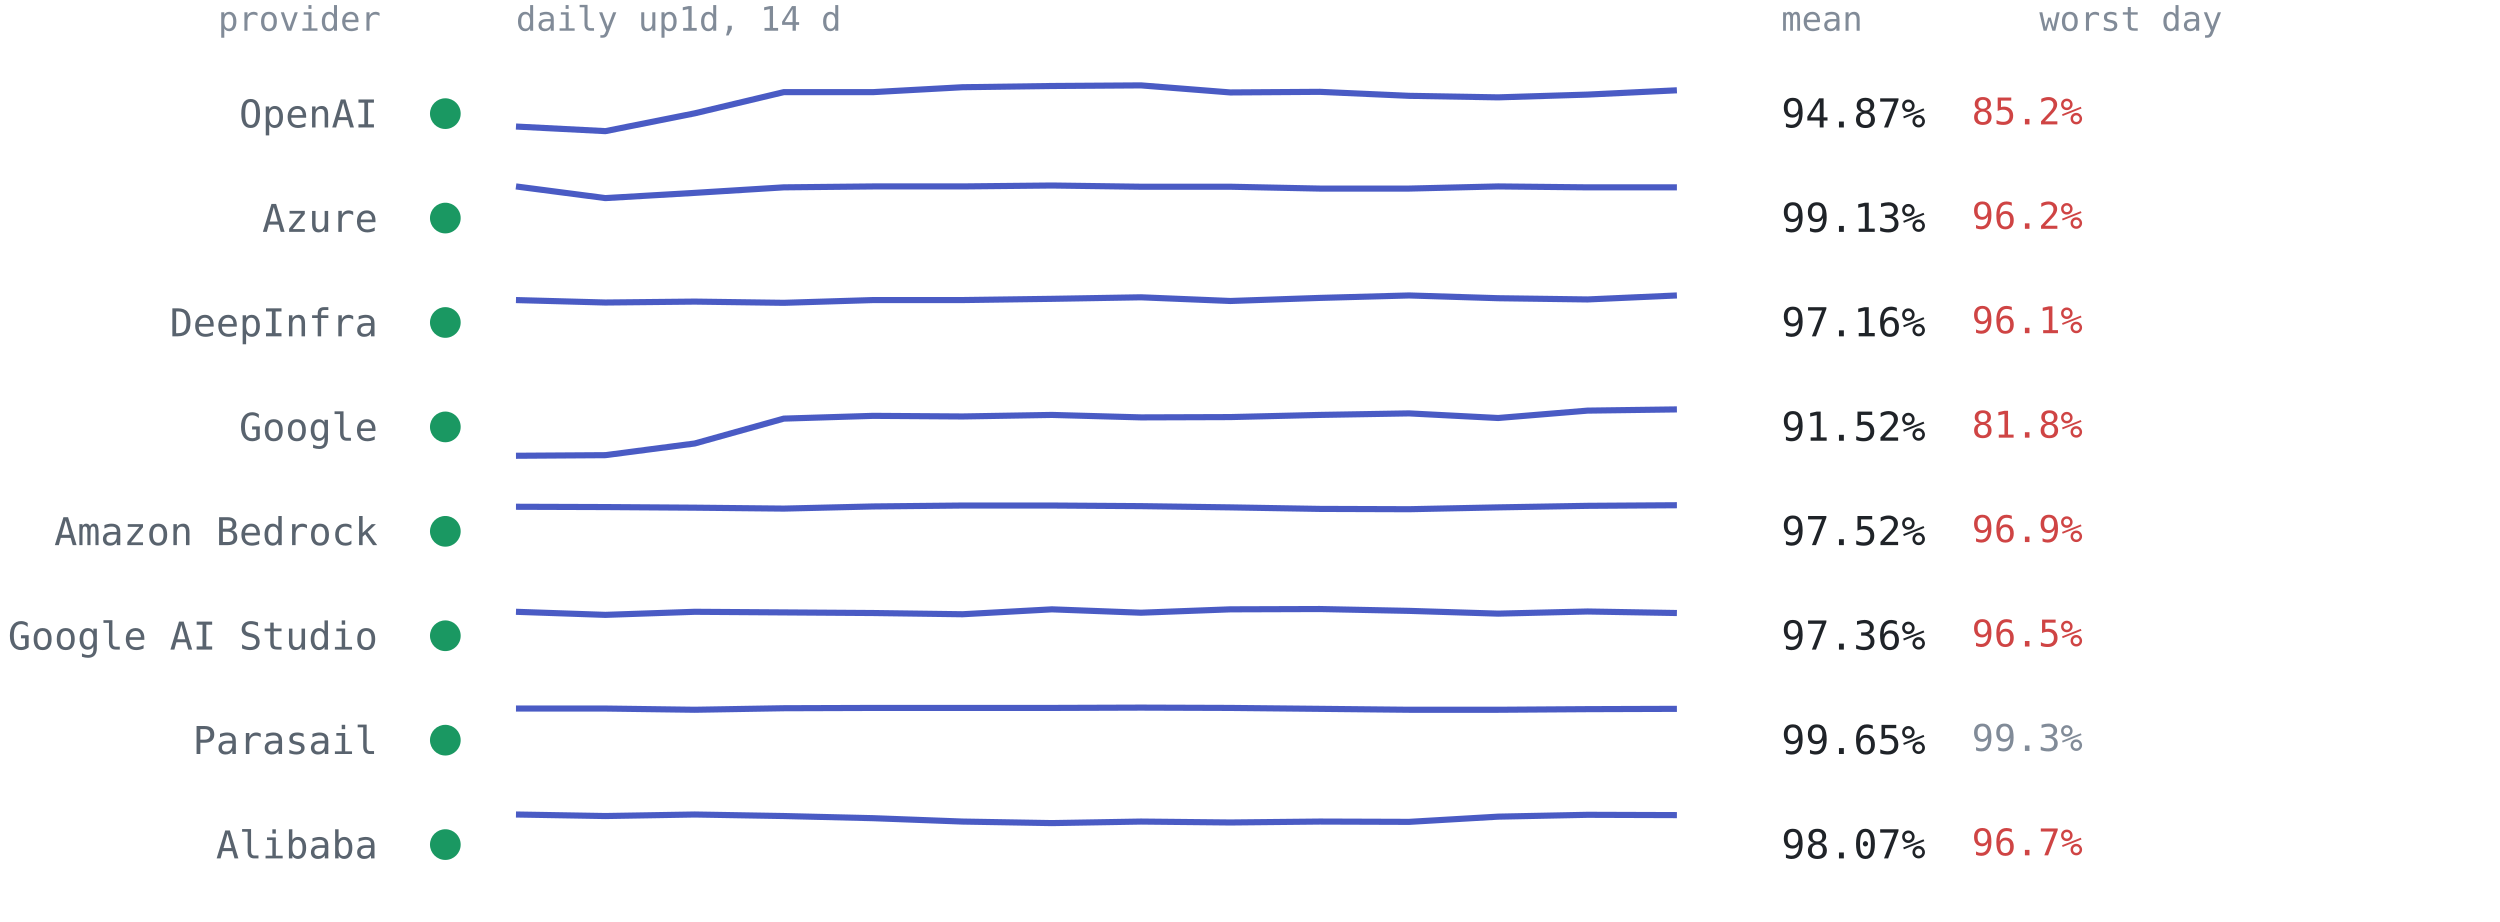
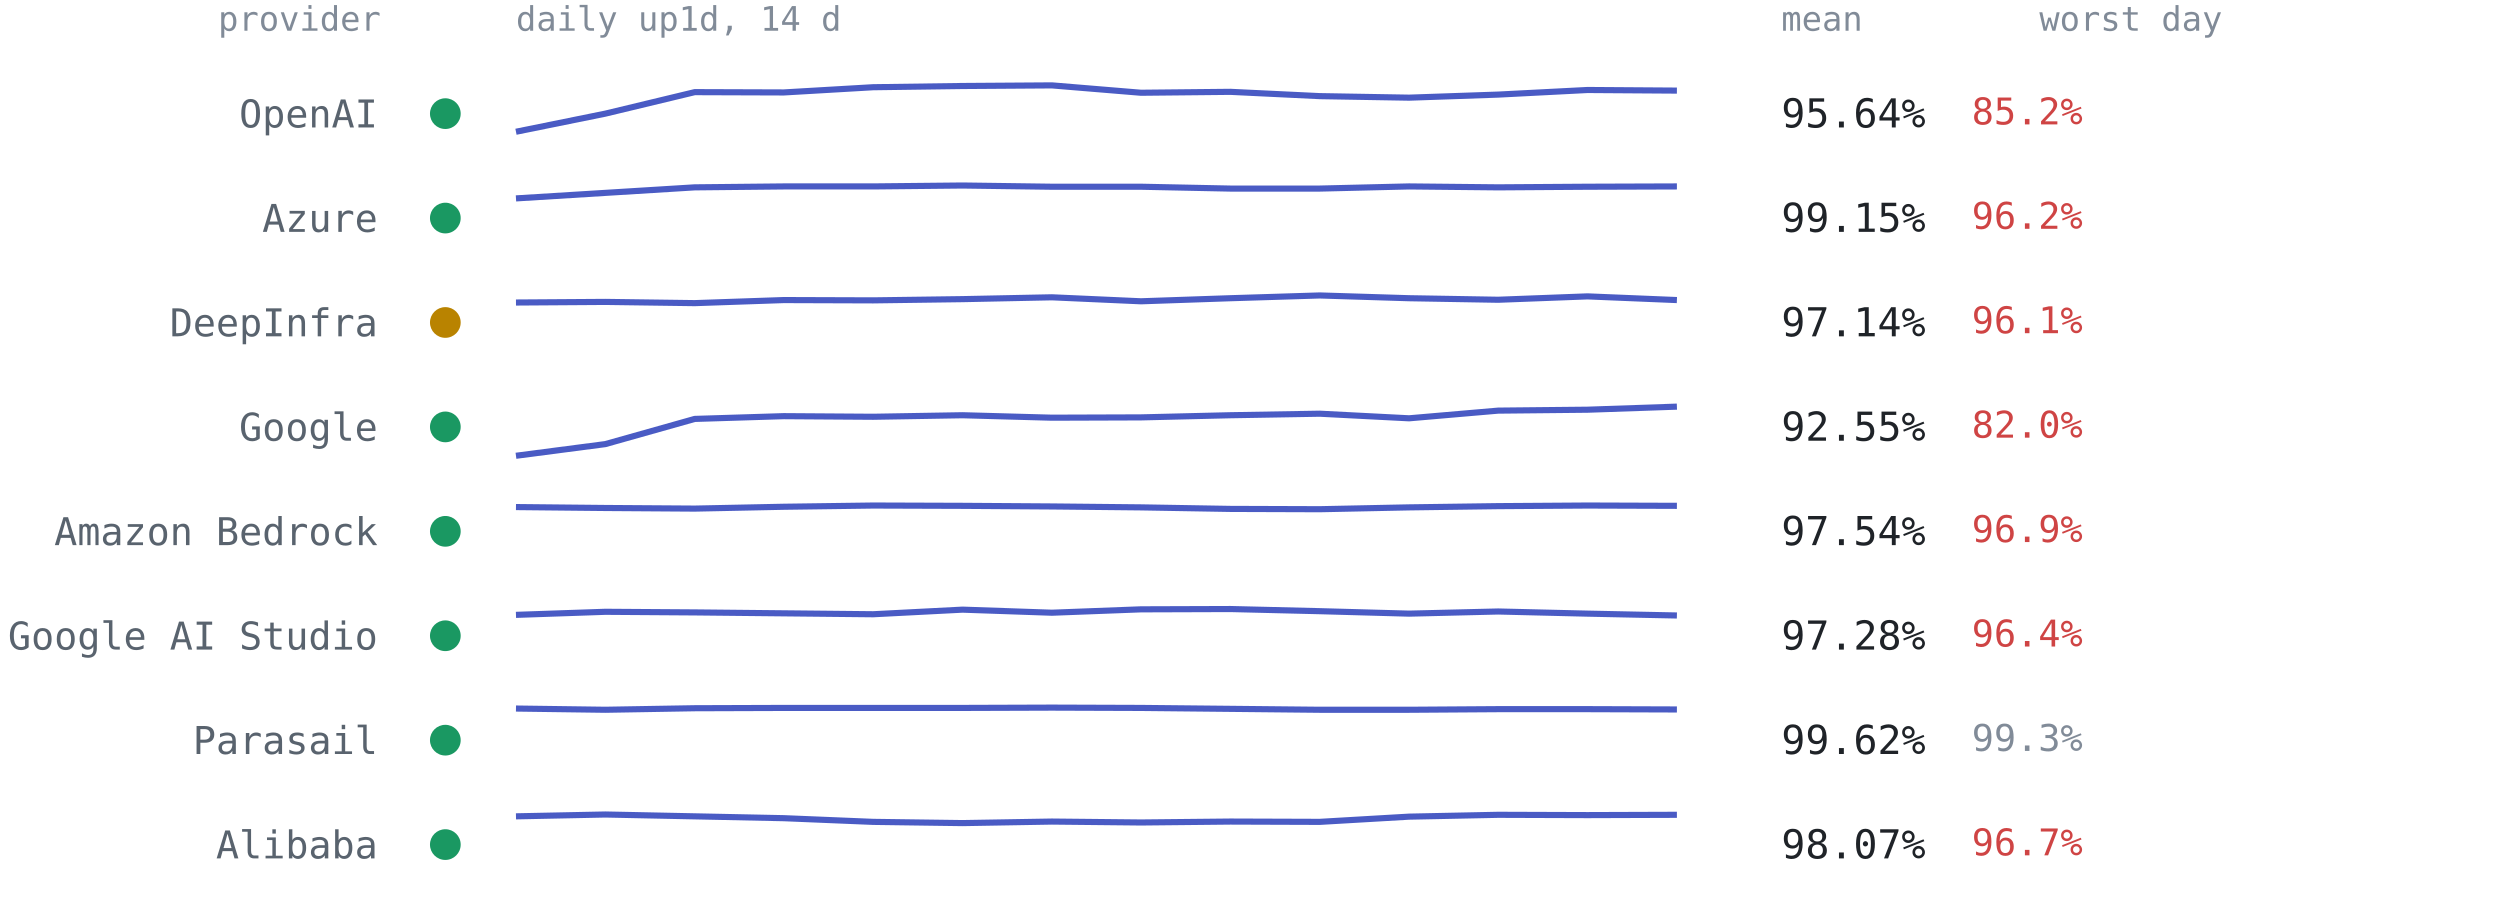
<svg xmlns="http://www.w3.org/2000/svg" viewBox="0 0 814 300" font-family="ui-monospace,SFMono-Regular,Menlo,Consolas,monospace" role="img" aria-label="Per-provider 14-day availability from up1d">
  <text x="124" y="10" text-anchor="end" style="font:11px ui-monospace,SFMono-Regular,Menlo,Consolas,monospace;fill:#818b98">provider</text>
  <text x="168" y="10" style="font:11px ui-monospace,SFMono-Regular,Menlo,Consolas,monospace;fill:#818b98">daily up1d, 14 d</text>
  <text x="580" y="10" style="font:11px ui-monospace,SFMono-Regular,Menlo,Consolas,monospace;fill:#818b98">mean</text>
  <text x="664" y="10" style="font:11px ui-monospace,SFMono-Regular,Menlo,Consolas,monospace;fill:#818b98">worst day</text>
  <circle cx="145" cy="37.0" r="5" fill="#1a9862" />
  <text x="123" y="41.5" text-anchor="end" style="font:12.5px ui-monospace,SFMono-Regular,Menlo,Consolas,monospace;fill:#59636e">OpenAI</text>
-   <polyline points="168.0,41.2 197.1,42.7 226.2,36.9 255.2,30.0 284.3,30.0 313.4,28.4 342.5,28.0 371.5,27.8 400.6,30.1 429.7,29.9 458.8,31.2 487.8,31.7 516.9,30.8 546.0,29.4" fill="none" stroke="#4a5bc4" stroke-width="2" stroke-linejoin="round" />
-   <text x="580" y="41.5" style="font:13px ui-monospace,SFMono-Regular,Menlo,Consolas,monospace;fill:#1f2328">94.87%</text>
+   <polyline points="168.0,42.9 197.1,37.0 226.2,30.0 255.2,30.1 284.3,28.4 313.4,28.0 342.5,27.8 371.5,30.2 400.6,29.9 429.7,31.3 458.8,31.8 487.8,30.8 516.9,29.3 546.0,29.5" fill="none" stroke="#4a5bc4" stroke-width="2" stroke-linejoin="round" />
+   <text x="580" y="41.5" style="font:13px ui-monospace,SFMono-Regular,Menlo,Consolas,monospace;fill:#1f2328">95.64%</text>
  <text x="642" y="40.5" style="font:12px ui-monospace,SFMono-Regular,Menlo,Consolas,monospace;fill:#cf4444">85.2%</text>
  <circle cx="145" cy="71.0" r="5" fill="#1a9862" />
  <text x="123" y="75.5" text-anchor="end" style="font:12.5px ui-monospace,SFMono-Regular,Menlo,Consolas,monospace;fill:#59636e">Azure</text>
-   <polyline points="168.0,60.7 197.1,64.5 226.2,62.8 255.2,61.0 284.3,60.7 313.4,60.7 342.5,60.4 371.5,60.8 400.6,60.8 429.7,61.4 458.8,61.4 487.8,60.7 516.9,61.0 546.0,61.0" fill="none" stroke="#4a5bc4" stroke-width="2" stroke-linejoin="round" />
-   <text x="580" y="75.5" style="font:13px ui-monospace,SFMono-Regular,Menlo,Consolas,monospace;fill:#1f2328">99.13%</text>
+   <polyline points="168.0,64.6 197.1,62.8 226.2,61.0 255.2,60.7 284.3,60.7 313.4,60.4 342.5,60.8 371.5,60.8 400.6,61.4 429.7,61.4 458.8,60.7 487.8,61.0 516.9,60.8 546.0,60.7" fill="none" stroke="#4a5bc4" stroke-width="2" stroke-linejoin="round" />
+   <text x="580" y="75.5" style="font:13px ui-monospace,SFMono-Regular,Menlo,Consolas,monospace;fill:#1f2328">99.15%</text>
  <text x="642" y="74.5" style="font:12px ui-monospace,SFMono-Regular,Menlo,Consolas,monospace;fill:#cf4444">96.2%</text>
-   <circle cx="145" cy="105.0" r="5" fill="#1a9862" />
+   <circle cx="145" cy="105.0" r="5" fill="#b98300" />
  <text x="123" y="109.5" text-anchor="end" style="font:12.5px ui-monospace,SFMono-Regular,Menlo,Consolas,monospace;fill:#59636e">DeepInfra</text>
-   <polyline points="168.0,97.7 197.1,98.5 226.2,98.2 255.2,98.6 284.3,97.7 313.4,97.7 342.5,97.3 371.5,96.8 400.6,98.0 429.7,97.0 458.8,96.2 487.8,97.1 516.9,97.5 546.0,96.2" fill="none" stroke="#4a5bc4" stroke-width="2" stroke-linejoin="round" />
-   <text x="580" y="109.5" style="font:13px ui-monospace,SFMono-Regular,Menlo,Consolas,monospace;fill:#1f2328">97.16%</text>
+   <polyline points="168.0,98.5 197.1,98.3 226.2,98.7 255.2,97.7 284.3,97.8 313.4,97.4 342.5,96.8 371.5,98.1 400.6,97.1 429.7,96.2 458.8,97.1 487.8,97.6 516.9,96.5 546.0,97.7" fill="none" stroke="#4a5bc4" stroke-width="2" stroke-linejoin="round" />
+   <text x="580" y="109.5" style="font:13px ui-monospace,SFMono-Regular,Menlo,Consolas,monospace;fill:#1f2328">97.14%</text>
  <text x="642" y="108.5" style="font:12px ui-monospace,SFMono-Regular,Menlo,Consolas,monospace;fill:#cf4444">96.1%</text>
  <circle cx="145" cy="139.0" r="5" fill="#1a9862" />
  <text x="123" y="143.5" text-anchor="end" style="font:12.5px ui-monospace,SFMono-Regular,Menlo,Consolas,monospace;fill:#59636e">Google</text>
-   <polyline points="168.0,148.4 197.1,148.2 226.2,144.4 255.2,136.3 284.3,135.4 313.4,135.6 342.5,135.1 371.5,135.9 400.6,135.8 429.7,135.1 458.8,134.6 487.8,136.1 516.9,133.7 546.0,133.3" fill="none" stroke="#4a5bc4" stroke-width="2" stroke-linejoin="round" />
-   <text x="580" y="143.5" style="font:13px ui-monospace,SFMono-Regular,Menlo,Consolas,monospace;fill:#1f2328">91.52%</text>
-   <text x="642" y="142.5" style="font:12px ui-monospace,SFMono-Regular,Menlo,Consolas,monospace;fill:#cf4444">81.8%</text>
+   <polyline points="168.0,148.4 197.1,144.6 226.2,136.4 255.2,135.5 284.3,135.7 313.4,135.2 342.5,136.0 371.5,135.9 400.6,135.2 429.7,134.7 458.8,136.2 487.8,133.7 516.9,133.4 546.0,132.4" fill="none" stroke="#4a5bc4" stroke-width="2" stroke-linejoin="round" />
+   <text x="580" y="143.5" style="font:13px ui-monospace,SFMono-Regular,Menlo,Consolas,monospace;fill:#1f2328">92.55%</text>
+   <text x="642" y="142.5" style="font:12px ui-monospace,SFMono-Regular,Menlo,Consolas,monospace;fill:#cf4444">82.0%</text>
  <circle cx="145" cy="173.0" r="5" fill="#1a9862" />
  <text x="123" y="177.5" text-anchor="end" style="font:12.5px ui-monospace,SFMono-Regular,Menlo,Consolas,monospace;fill:#59636e">Amazon Bedrock</text>
-   <polyline points="168.0,165.0 197.1,165.1 226.2,165.3 255.2,165.6 284.3,164.9 313.4,164.6 342.5,164.6 371.5,164.8 400.6,165.2 429.7,165.7 458.8,165.8 487.8,165.2 516.9,164.7 546.0,164.5" fill="none" stroke="#4a5bc4" stroke-width="2" stroke-linejoin="round" />
-   <text x="580" y="177.5" style="font:13px ui-monospace,SFMono-Regular,Menlo,Consolas,monospace;fill:#1f2328">97.52%</text>
+   <polyline points="168.0,165.1 197.1,165.4 226.2,165.6 255.2,165.0 284.3,164.6 313.4,164.7 342.5,164.9 371.5,165.2 400.6,165.7 429.7,165.8 458.8,165.2 487.8,164.8 516.9,164.6 546.0,164.7" fill="none" stroke="#4a5bc4" stroke-width="2" stroke-linejoin="round" />
+   <text x="580" y="177.5" style="font:13px ui-monospace,SFMono-Regular,Menlo,Consolas,monospace;fill:#1f2328">97.54%</text>
  <text x="642" y="176.5" style="font:12px ui-monospace,SFMono-Regular,Menlo,Consolas,monospace;fill:#cf4444">96.9%</text>
  <circle cx="145" cy="207.0" r="5" fill="#1a9862" />
  <text x="123" y="211.5" text-anchor="end" style="font:12.5px ui-monospace,SFMono-Regular,Menlo,Consolas,monospace;fill:#59636e">Google AI Studio</text>
-   <polyline points="168.0,199.2 197.1,200.2 226.2,199.2 255.2,199.4 284.3,199.6 313.4,200.0 342.5,198.4 371.5,199.5 400.6,198.4 429.7,198.3 458.8,198.9 487.8,199.8 516.9,199.1 546.0,199.6" fill="none" stroke="#4a5bc4" stroke-width="2" stroke-linejoin="round" />
-   <text x="580" y="211.5" style="font:13px ui-monospace,SFMono-Regular,Menlo,Consolas,monospace;fill:#1f2328">97.36%</text>
-   <text x="642" y="210.5" style="font:12px ui-monospace,SFMono-Regular,Menlo,Consolas,monospace;fill:#cf4444">96.5%</text>
+   <polyline points="168.0,200.2 197.1,199.2 226.2,199.4 255.2,199.7 284.3,200.0 313.4,198.5 342.5,199.5 371.5,198.4 400.6,198.3 429.7,199.0 458.8,199.8 487.8,199.1 516.9,199.8 546.0,200.4" fill="none" stroke="#4a5bc4" stroke-width="2" stroke-linejoin="round" />
+   <text x="580" y="211.5" style="font:13px ui-monospace,SFMono-Regular,Menlo,Consolas,monospace;fill:#1f2328">97.28%</text>
+   <text x="642" y="210.5" style="font:12px ui-monospace,SFMono-Regular,Menlo,Consolas,monospace;fill:#cf4444">96.4%</text>
  <circle cx="145" cy="241.0" r="5" fill="#1a9862" />
  <text x="123" y="245.5" text-anchor="end" style="font:12.5px ui-monospace,SFMono-Regular,Menlo,Consolas,monospace;fill:#59636e">Parasail</text>
-   <polyline points="168.0,230.7 197.1,230.7 226.2,231.1 255.2,230.6 284.3,230.5 313.4,230.5 342.5,230.5 371.5,230.4 400.6,230.5 429.7,230.8 458.8,231.1 487.8,231.1 516.9,230.9 546.0,230.8" fill="none" stroke="#4a5bc4" stroke-width="2" stroke-linejoin="round" />
-   <text x="580" y="245.5" style="font:13px ui-monospace,SFMono-Regular,Menlo,Consolas,monospace;fill:#1f2328">99.65%</text>
+   <polyline points="168.0,230.7 197.1,231.1 226.2,230.6 255.2,230.5 284.3,230.5 313.4,230.5 342.5,230.4 371.5,230.5 400.6,230.8 429.7,231.1 458.8,231.1 487.8,230.9 516.9,230.9 546.0,231.0" fill="none" stroke="#4a5bc4" stroke-width="2" stroke-linejoin="round" />
+   <text x="580" y="245.5" style="font:13px ui-monospace,SFMono-Regular,Menlo,Consolas,monospace;fill:#1f2328">99.62%</text>
  <text x="642" y="244.5" style="font:12px ui-monospace,SFMono-Regular,Menlo,Consolas,monospace;fill:#818b98">99.3%</text>
  <circle cx="145" cy="275.0" r="5" fill="#1a9862" />
  <text x="123" y="279.5" text-anchor="end" style="font:12.5px ui-monospace,SFMono-Regular,Menlo,Consolas,monospace;fill:#59636e">Alibaba</text>
-   <polyline points="168.0,265.2 197.1,265.7 226.2,265.2 255.2,265.7 284.3,266.4 313.4,267.5 342.5,268.0 371.5,267.5 400.6,267.8 429.7,267.5 458.8,267.6 487.8,265.9 516.9,265.3 546.0,265.4" fill="none" stroke="#4a5bc4" stroke-width="2" stroke-linejoin="round" />
+   <polyline points="168.0,265.8 197.1,265.2 226.2,265.8 255.2,266.4 284.3,267.6 313.4,268.0 342.5,267.5 371.5,267.8 400.6,267.5 429.7,267.6 458.8,265.9 487.8,265.3 516.9,265.4 546.0,265.3" fill="none" stroke="#4a5bc4" stroke-width="2" stroke-linejoin="round" />
  <text x="580" y="279.5" style="font:13px ui-monospace,SFMono-Regular,Menlo,Consolas,monospace;fill:#1f2328">98.07%</text>
  <text x="642" y="278.5" style="font:12px ui-monospace,SFMono-Regular,Menlo,Consolas,monospace;fill:#cf4444">96.7%</text>
</svg>
